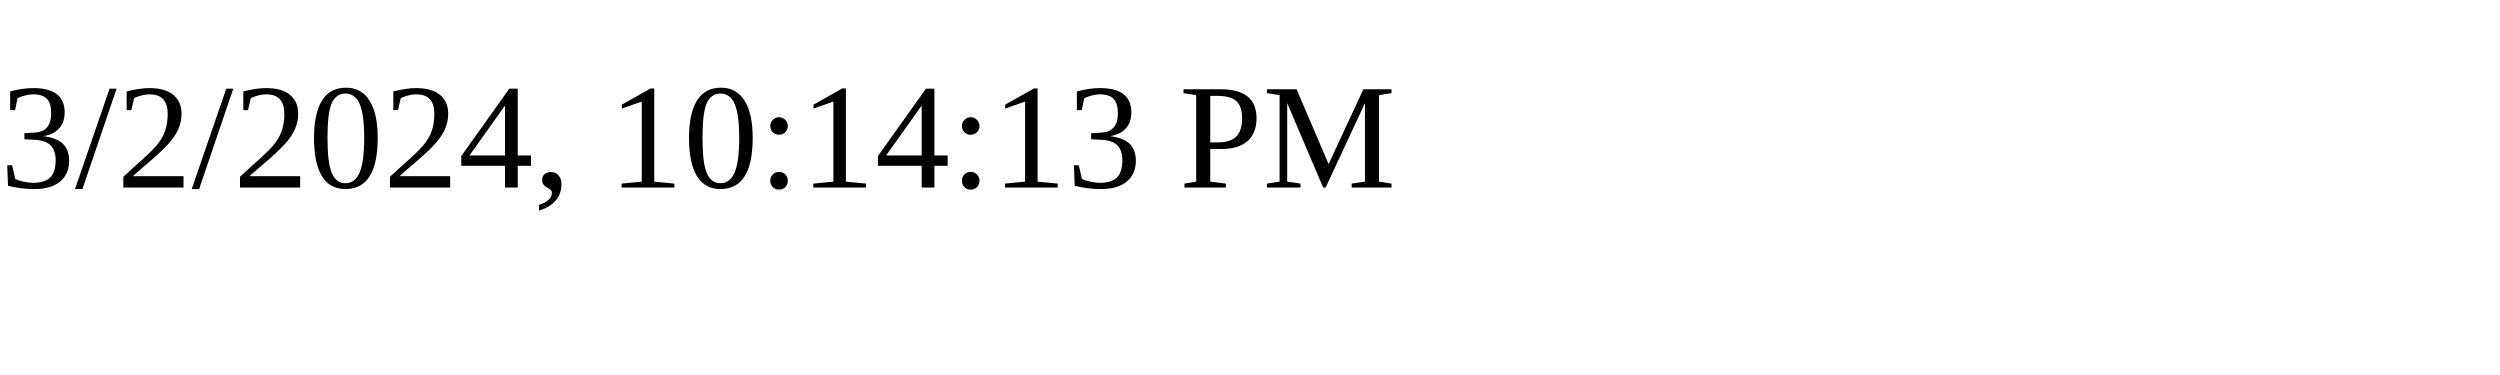
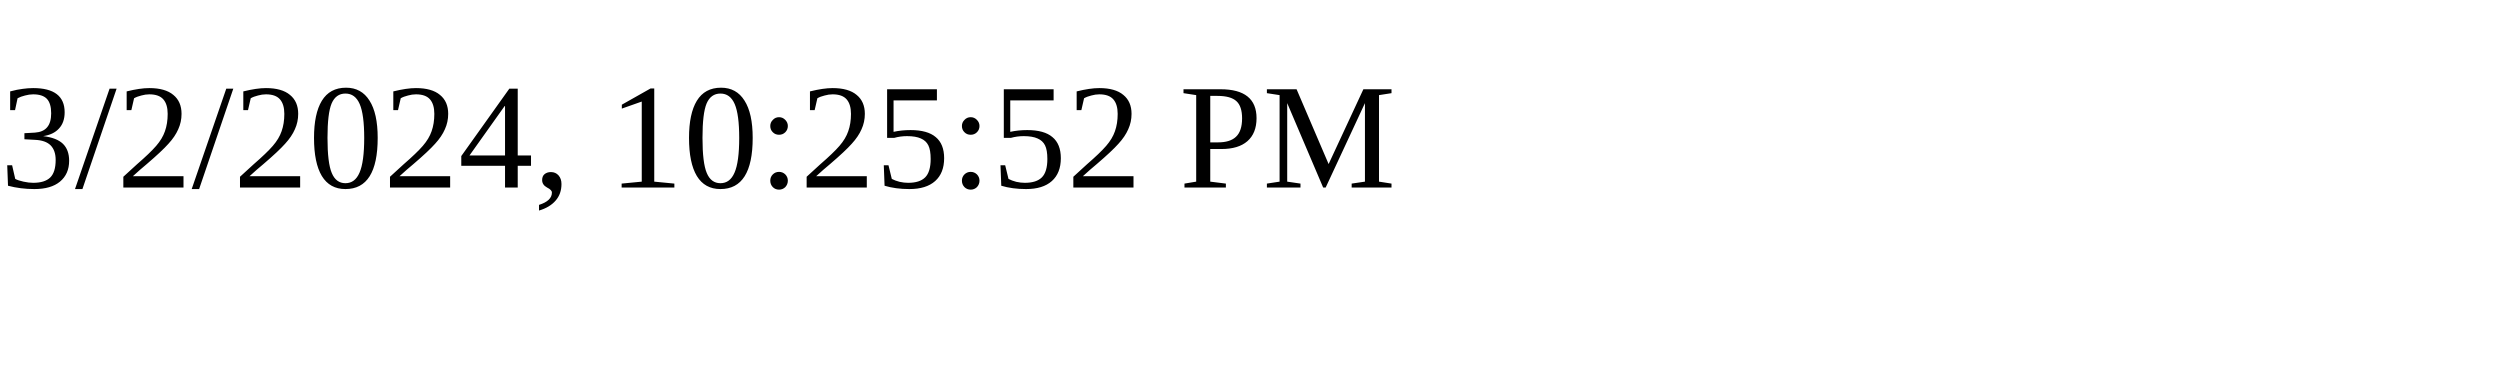
<svg xmlns="http://www.w3.org/2000/svg" height="30" width="200">
-   <text x="0" y="15">3/2/2024, 10:14:13 PM</text>
+   <text x="0" y="15">3/2/2024, 10:25:52 PM</text>
</svg>
